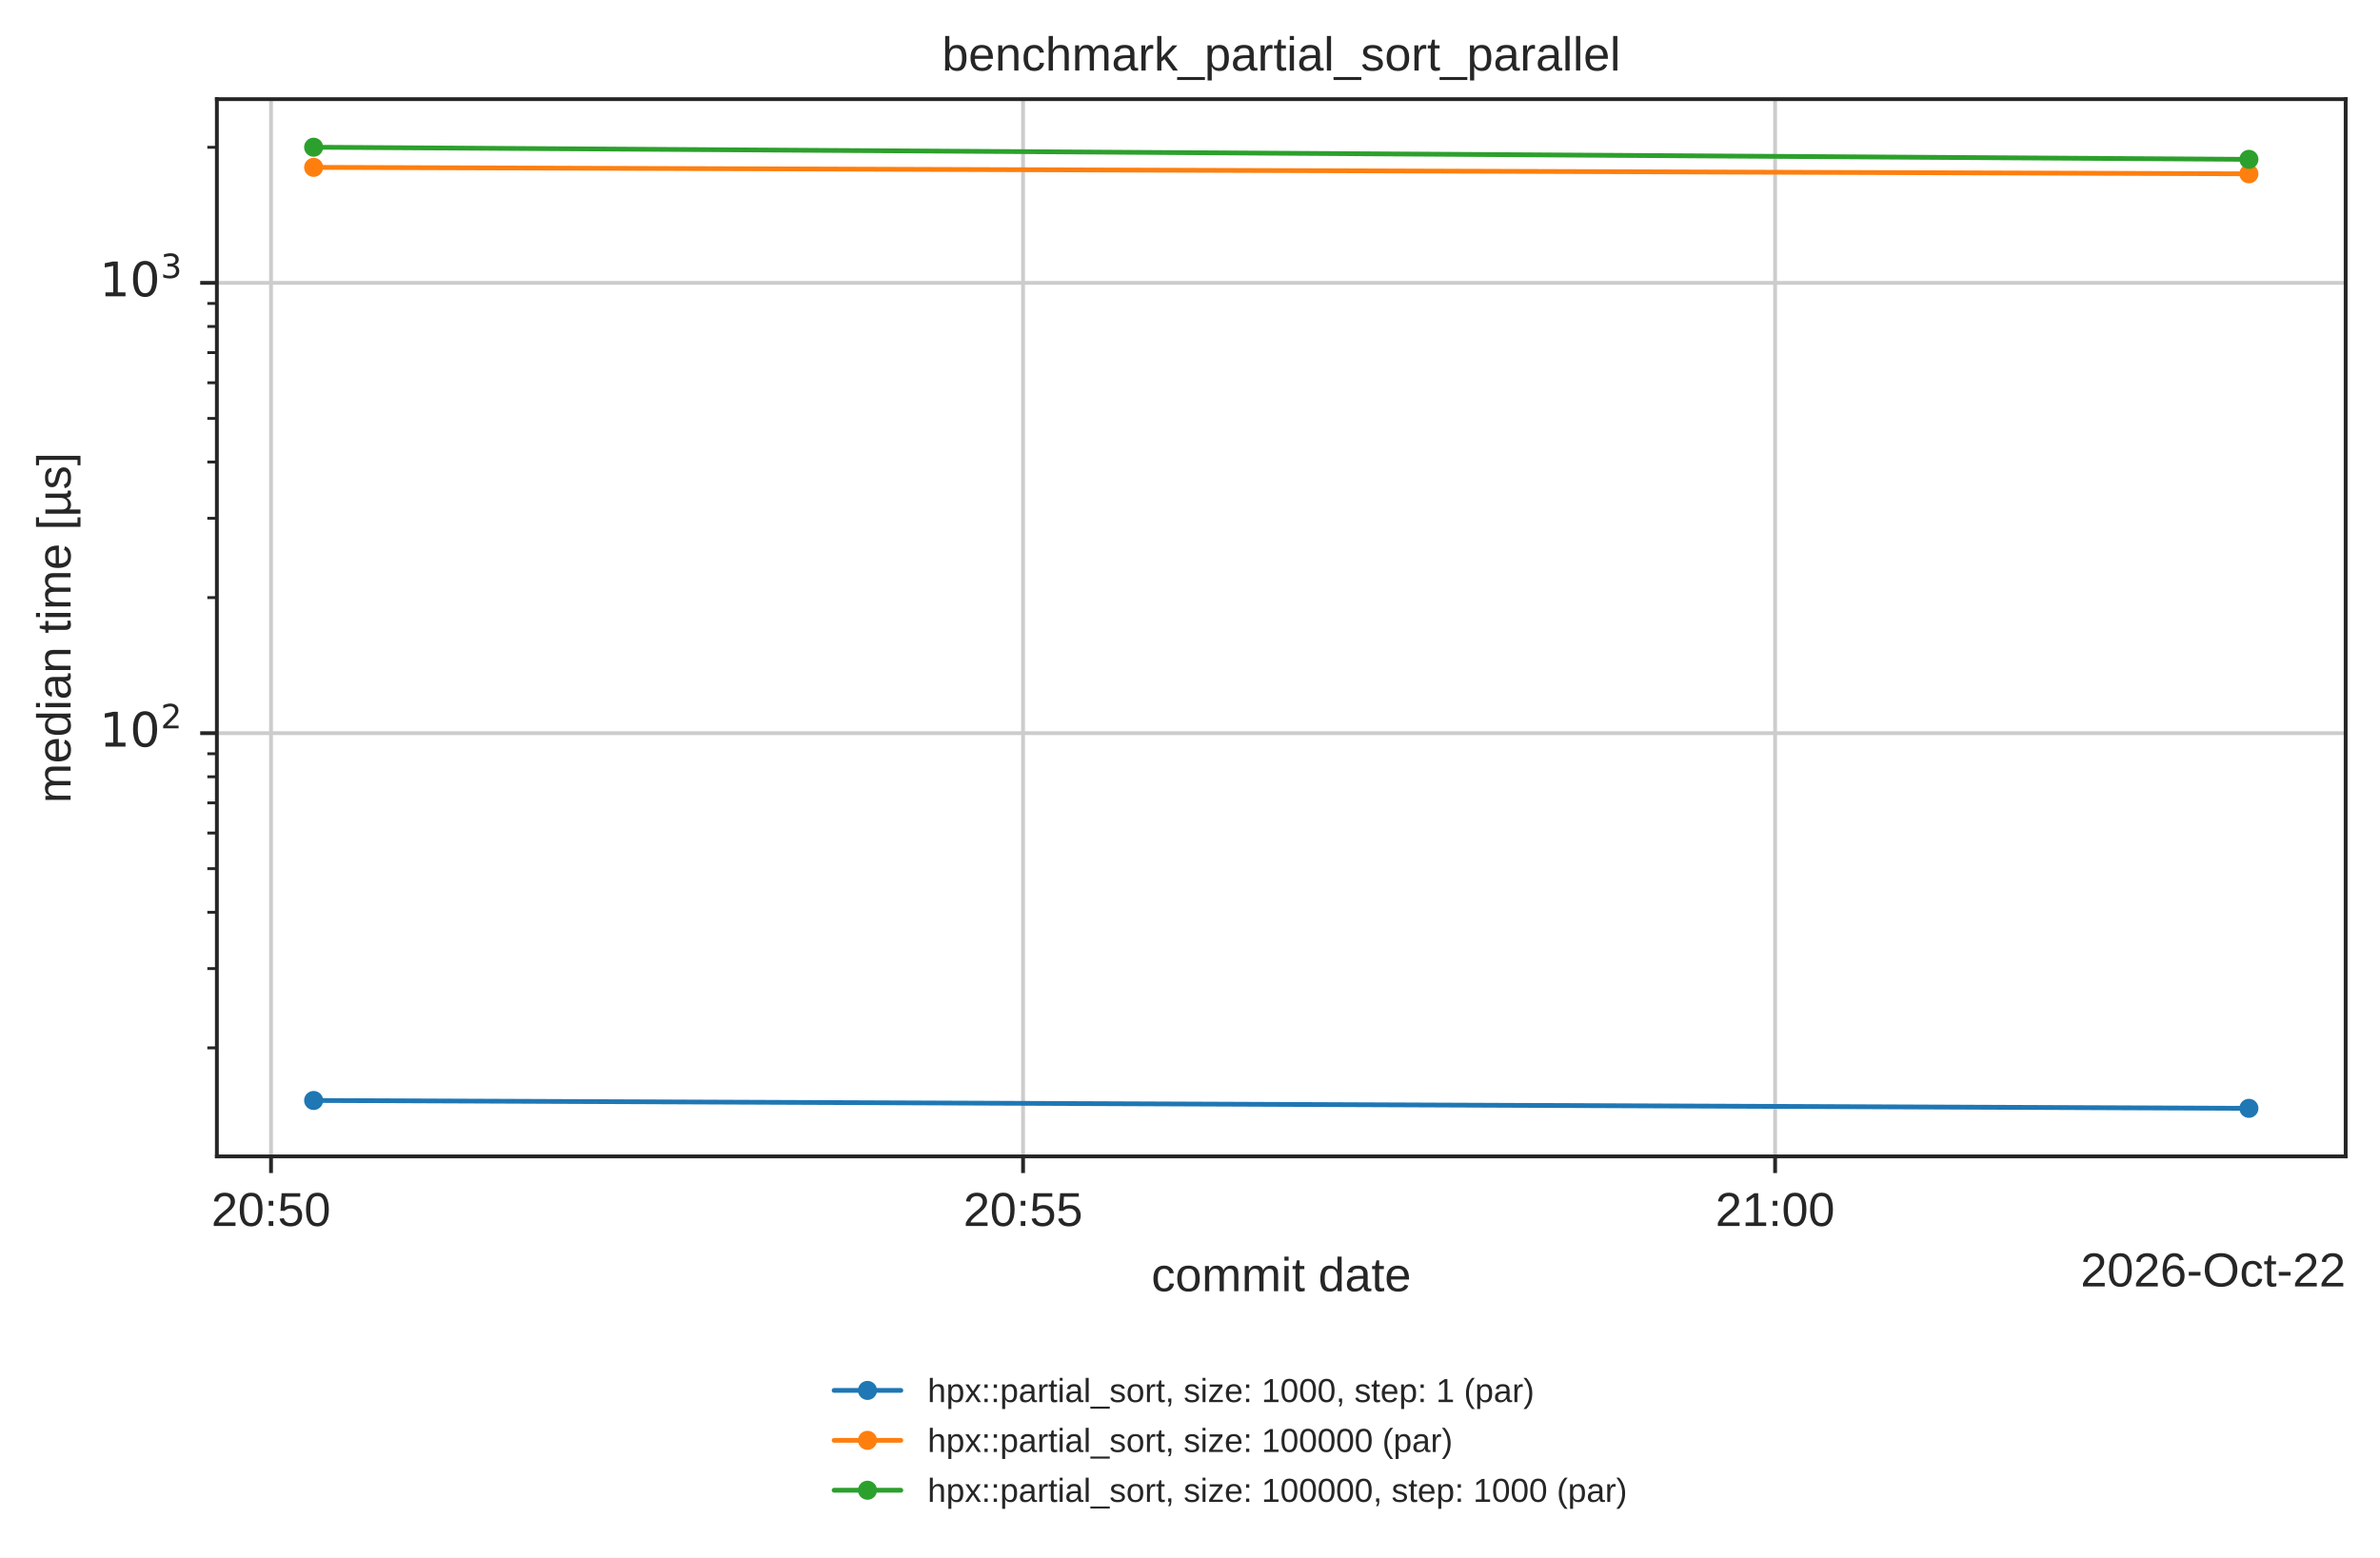
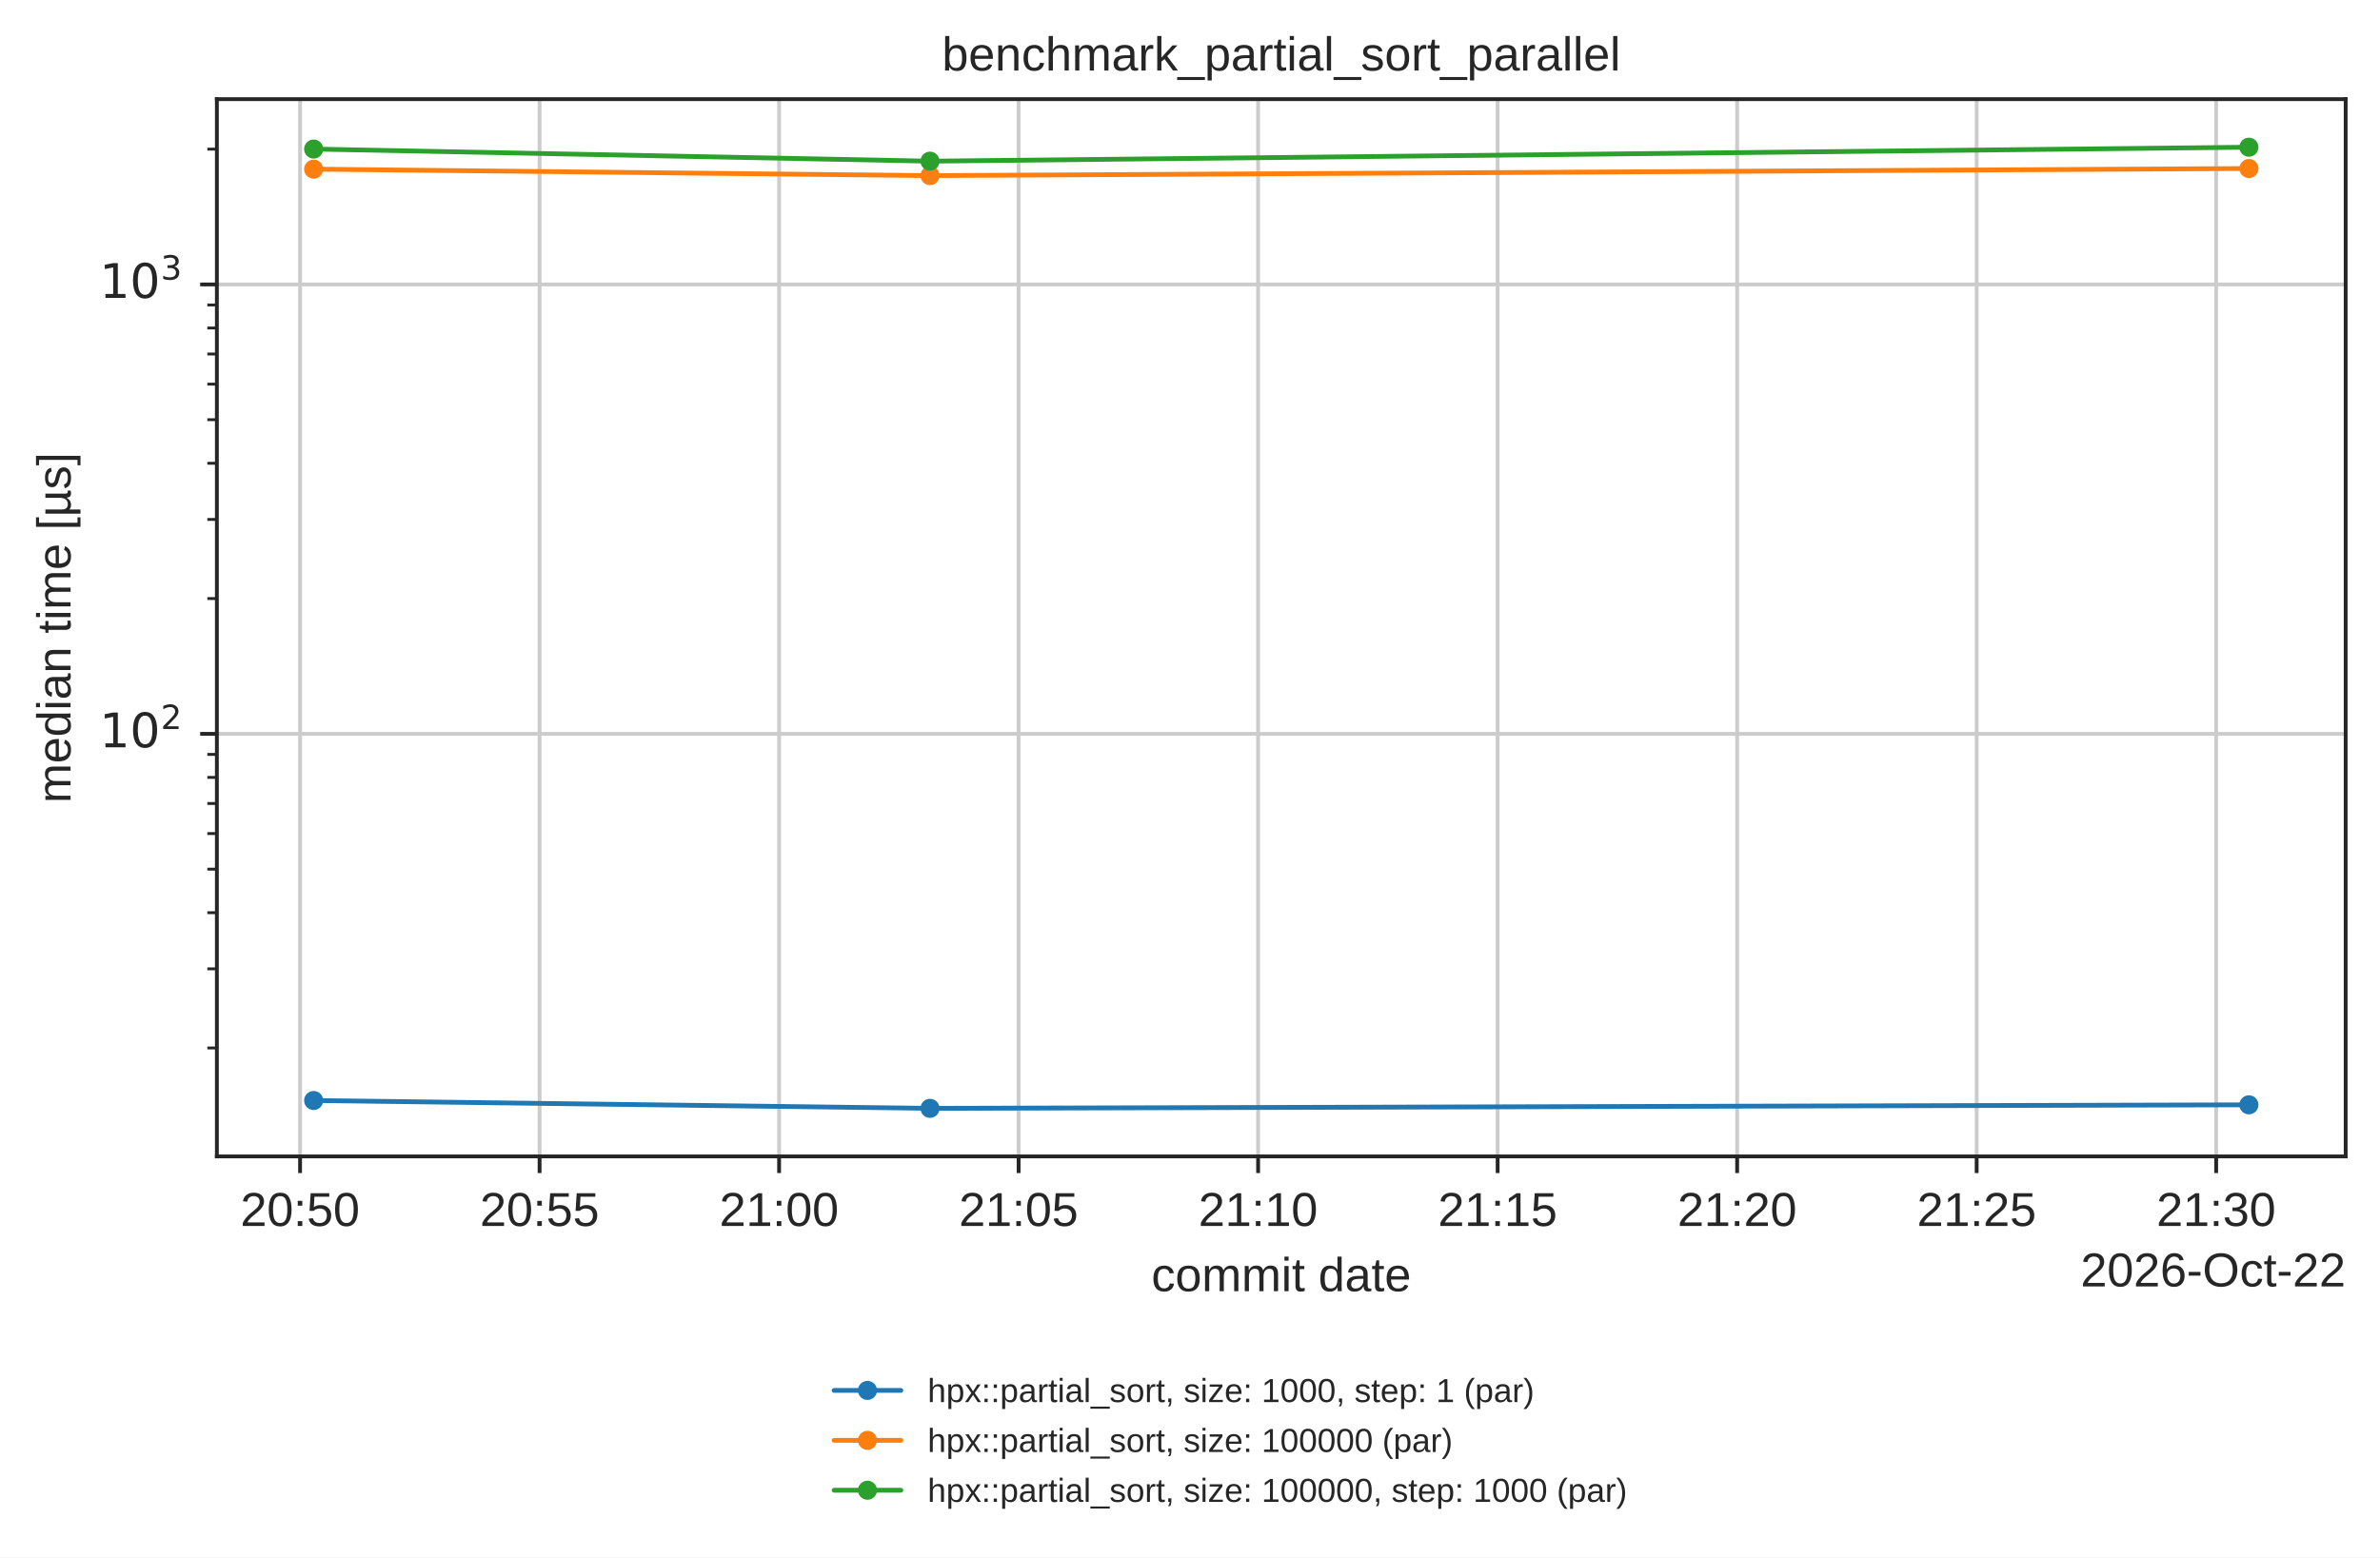
<svg xmlns="http://www.w3.org/2000/svg" xmlns:xlink="http://www.w3.org/1999/xlink" width="499.078pt" height="326.683pt" viewBox="0 0 499.078 326.683" version="1.1">
  <defs>
    <style type="text/css">*{stroke-linejoin: round; stroke-linecap: butt}</style>
  </defs>
  <g id="figure_1">
    <g id="patch_1">
      <path d="M 0 326.683  L 499.078 326.683  L 499.078 0  L 0 0  z " style="fill: #ffffff" />
    </g>
    <g id="axes_1">
      <g id="patch_2">
        <path d="M 45.478 242.558  L 491.878 242.558  L 491.878 20.798  L 45.478 20.798  z " style="fill: #ffffff" />
      </g>
      <g id="matplotlib.axis_1">
        <g id="xtick_1">
          <g id="line2d_1">
-             <path d="M 56.833 242.558  L 56.833 20.798  " clip-path="url(#p14b508ad5d)" style="fill: none; stroke: #cccccc; stroke-width: 0.8; stroke-linecap: round" />
+             <path d="M 62.923 242.558  L 62.923 20.798  " clip-path="url(#p14b508ad5d)" style="fill: none; stroke: #cccccc; stroke-width: 0.8; stroke-linecap: round" />
          </g>
          <g id="line2d_2">
            <defs>
              <path id="mdfc5214045" d="M 0 0  L 0 3.5  " style="stroke: #262626; stroke-width: 0.8" />
            </defs>
            <g>
-               <use xlink:href="#mdfc5214045" x="56.833" y="242.558" style="fill: #262626; stroke: #262626; stroke-width: 0.8" />
+               <use xlink:href="#mdfc5214045" x="62.923" y="242.558" style="fill: #262626; stroke: #262626; stroke-width: 0.8" />
            </g>
          </g>
          <g id="text_1">
-             <text style="fill: #262626; font: 10px 'Arial', 'DejaVu Sans', 'Liberation Sans', 'Bitstream Vera Sans', sans-serif; text-anchor: middle" x="56.833" y="257.157" transform="rotate(-0 56.83262 257.1569)">20:50</text>
+             <text style="fill: #262626; font: 10px 'Arial', 'DejaVu Sans', 'Liberation Sans', 'Bitstream Vera Sans', sans-serif; text-anchor: middle" x="62.923" y="257.157" transform="rotate(-0 62.92295 257.1569)">20:50</text>
          </g>
        </g>
        <g id="xtick_2">
          <g id="line2d_3">
-             <path d="M 214.534 242.558  L 214.534 20.798  " clip-path="url(#p14b508ad5d)" style="fill: none; stroke: #cccccc; stroke-width: 0.8; stroke-linecap: round" />
+             <path d="M 113.148 242.558  L 113.148 20.798  " clip-path="url(#p14b508ad5d)" style="fill: none; stroke: #cccccc; stroke-width: 0.8; stroke-linecap: round" />
          </g>
          <g id="line2d_4">
            <g>
-               <use xlink:href="#mdfc5214045" x="214.534" y="242.558" style="fill: #262626; stroke: #262626; stroke-width: 0.8" />
+               <use xlink:href="#mdfc5214045" x="113.148" y="242.558" style="fill: #262626; stroke: #262626; stroke-width: 0.8" />
            </g>
          </g>
          <g id="text_2">
-             <text style="fill: #262626; font: 10px 'Arial', 'DejaVu Sans', 'Liberation Sans', 'Bitstream Vera Sans', sans-serif; text-anchor: middle" x="214.534" y="257.157" transform="rotate(-0 214.534 257.1569)">20:55</text>
+             <text style="fill: #262626; font: 10px 'Arial', 'DejaVu Sans', 'Liberation Sans', 'Bitstream Vera Sans', sans-serif; text-anchor: middle" x="113.148" y="257.157" transform="rotate(-0 113.148 257.1569)">20:55</text>
          </g>
        </g>
        <g id="xtick_3">
          <g id="line2d_5">
-             <path d="M 372.235 242.558  L 372.235 20.798  " clip-path="url(#p14b508ad5d)" style="fill: none; stroke: #cccccc; stroke-width: 0.8; stroke-linecap: round" />
+             <path d="M 163.373 242.558  L 163.373 20.798  " clip-path="url(#p14b508ad5d)" style="fill: none; stroke: #cccccc; stroke-width: 0.8; stroke-linecap: round" />
          </g>
          <g id="line2d_6">
            <g>
-               <use xlink:href="#mdfc5214045" x="372.235" y="242.558" style="fill: #262626; stroke: #262626; stroke-width: 0.8" />
+               <use xlink:href="#mdfc5214045" x="163.373" y="242.558" style="fill: #262626; stroke: #262626; stroke-width: 0.8" />
            </g>
          </g>
          <g id="text_3">
-             <text style="fill: #262626; font: 10px 'Arial', 'DejaVu Sans', 'Liberation Sans', 'Bitstream Vera Sans', sans-serif; text-anchor: middle" x="372.235" y="257.157" transform="rotate(-0 372.2354 257.1569)">21:00</text>
-           </g>
-         </g>
-         <g id="text_4">
+             <text style="fill: #262626; font: 10px 'Arial', 'DejaVu Sans', 'Liberation Sans', 'Bitstream Vera Sans', sans-serif; text-anchor: middle" x="163.373" y="257.157" transform="rotate(-0 163.373 257.1569)">21:00</text>
+           </g>
+         </g>
+         <g id="xtick_4">
+           <g id="line2d_7">
+             <path d="M 213.598 242.558  L 213.598 20.798  " clip-path="url(#p14b508ad5d)" style="fill: none; stroke: #cccccc; stroke-width: 0.8; stroke-linecap: round" />
+           </g>
+           <g id="line2d_8">
+             <g>
+               <use xlink:href="#mdfc5214045" x="213.598" y="242.558" style="fill: #262626; stroke: #262626; stroke-width: 0.8" />
+             </g>
+           </g>
+           <g id="text_4">
+             <text style="fill: #262626; font: 10px 'Arial', 'DejaVu Sans', 'Liberation Sans', 'Bitstream Vera Sans', sans-serif; text-anchor: middle" x="213.598" y="257.157" transform="rotate(-0 213.598 257.1569)">21:05</text>
+           </g>
+         </g>
+         <g id="xtick_5">
+           <g id="line2d_9">
+             <path d="M 263.823 242.558  L 263.823 20.798  " clip-path="url(#p14b508ad5d)" style="fill: none; stroke: #cccccc; stroke-width: 0.8; stroke-linecap: round" />
+           </g>
+           <g id="line2d_10">
+             <g>
+               <use xlink:href="#mdfc5214045" x="263.823" y="242.558" style="fill: #262626; stroke: #262626; stroke-width: 0.8" />
+             </g>
+           </g>
+           <g id="text_5">
+             <text style="fill: #262626; font: 10px 'Arial', 'DejaVu Sans', 'Liberation Sans', 'Bitstream Vera Sans', sans-serif; text-anchor: middle" x="263.823" y="257.157" transform="rotate(-0 263.823 257.1569)">21:10</text>
+           </g>
+         </g>
+         <g id="xtick_6">
+           <g id="line2d_11">
+             <path d="M 314.048 242.558  L 314.048 20.798  " clip-path="url(#p14b508ad5d)" style="fill: none; stroke: #cccccc; stroke-width: 0.8; stroke-linecap: round" />
+           </g>
+           <g id="line2d_12">
+             <g>
+               <use xlink:href="#mdfc5214045" x="314.048" y="242.558" style="fill: #262626; stroke: #262626; stroke-width: 0.8" />
+             </g>
+           </g>
+           <g id="text_6">
+             <text style="fill: #262626; font: 10px 'Arial', 'DejaVu Sans', 'Liberation Sans', 'Bitstream Vera Sans', sans-serif; text-anchor: middle" x="314.048" y="257.157" transform="rotate(-0 314.0481 257.1569)">21:15</text>
+           </g>
+         </g>
+         <g id="xtick_7">
+           <g id="line2d_13">
+             <path d="M 364.273 242.558  L 364.273 20.798  " clip-path="url(#p14b508ad5d)" style="fill: none; stroke: #cccccc; stroke-width: 0.8; stroke-linecap: round" />
+           </g>
+           <g id="line2d_14">
+             <g>
+               <use xlink:href="#mdfc5214045" x="364.273" y="242.558" style="fill: #262626; stroke: #262626; stroke-width: 0.8" />
+             </g>
+           </g>
+           <g id="text_7">
+             <text style="fill: #262626; font: 10px 'Arial', 'DejaVu Sans', 'Liberation Sans', 'Bitstream Vera Sans', sans-serif; text-anchor: middle" x="364.273" y="257.157" transform="rotate(-0 364.2731 257.1569)">21:20</text>
+           </g>
+         </g>
+         <g id="xtick_8">
+           <g id="line2d_15">
+             <path d="M 414.498 242.558  L 414.498 20.798  " clip-path="url(#p14b508ad5d)" style="fill: none; stroke: #cccccc; stroke-width: 0.8; stroke-linecap: round" />
+           </g>
+           <g id="line2d_16">
+             <g>
+               <use xlink:href="#mdfc5214045" x="414.498" y="242.558" style="fill: #262626; stroke: #262626; stroke-width: 0.8" />
+             </g>
+           </g>
+           <g id="text_8">
+             <text style="fill: #262626; font: 10px 'Arial', 'DejaVu Sans', 'Liberation Sans', 'Bitstream Vera Sans', sans-serif; text-anchor: middle" x="414.498" y="257.157" transform="rotate(-0 414.4981 257.1569)">21:25</text>
+           </g>
+         </g>
+         <g id="xtick_9">
+           <g id="line2d_17">
+             <path d="M 464.723 242.558  L 464.723 20.798  " clip-path="url(#p14b508ad5d)" style="fill: none; stroke: #cccccc; stroke-width: 0.8; stroke-linecap: round" />
+           </g>
+           <g id="line2d_18">
+             <g>
+               <use xlink:href="#mdfc5214045" x="464.723" y="242.558" style="fill: #262626; stroke: #262626; stroke-width: 0.8" />
+             </g>
+           </g>
+           <g id="text_9">
+             <text style="fill: #262626; font: 10px 'Arial', 'DejaVu Sans', 'Liberation Sans', 'Bitstream Vera Sans', sans-serif; text-anchor: middle" x="464.723" y="257.157" transform="rotate(-0 464.7231 257.1569)">21:30</text>
+           </g>
+         </g>
+         <g id="text_10">
          <text style="fill: #262626; font: 10px 'Arial', 'DejaVu Sans', 'Liberation Sans', 'Bitstream Vera Sans', sans-serif; text-anchor: middle" x="268.678" y="270.835" transform="rotate(-0 268.6781 270.835)">commit date</text>
        </g>
-         <g id="text_5">
+         <g id="text_11">
          <text style="fill: #262626; font: 10px 'Arial', 'DejaVu Sans', 'Liberation Sans', 'Bitstream Vera Sans', sans-serif; text-anchor: end" x="491.878" y="269.835" transform="rotate(-0 491.8781 269.835)">2026-Oct-22</text>
        </g>
      </g>
      <g id="matplotlib.axis_2">
        <g id="ytick_1">
-           <g id="line2d_7">
-             <path d="M 45.478 153.777  L 491.878 153.777  " clip-path="url(#p14b508ad5d)" style="fill: none; stroke: #cccccc; stroke-width: 0.8; stroke-linecap: round" />
-           </g>
-           <g id="line2d_8">
+           <g id="line2d_19">
+             <path d="M 45.478 153.927  L 491.878 153.927  " clip-path="url(#p14b508ad5d)" style="fill: none; stroke: #cccccc; stroke-width: 0.8; stroke-linecap: round" />
+           </g>
+           <g id="line2d_20">
            <defs>
              <path id="m414165cd4d" d="M 0 0  L -3.5 0  " style="stroke: #262626; stroke-width: 0.8" />
            </defs>
            <g>
-               <use xlink:href="#m414165cd4d" x="45.478" y="153.777" style="fill: #262626; stroke: #262626; stroke-width: 0.8" />
-             </g>
-           </g>
-           <g id="text_6">
-             <g style="fill: #262626" transform="translate(20.87813 157.5761)">
+               <use xlink:href="#m414165cd4d" x="45.478" y="153.927" style="fill: #262626; stroke: #262626; stroke-width: 0.8" />
+             </g>
+           </g>
+           <g id="text_12">
+             <g style="fill: #262626" transform="translate(20.87813 157.7266)">
              <text>
                <tspan style="font: 10px 'DejaVu Sans'" x="0 6.362" y="-0.977">10</tspan>
                <tspan style="font: 7px 'DejaVu Sans'" x="12.82" y="-4.805">2</tspan>
              </text>
            </g>
          </g>
        </g>
        <g id="ytick_2">
-           <g id="line2d_9">
-             <path d="M 45.478 59.328  L 491.878 59.328  " clip-path="url(#p14b508ad5d)" style="fill: none; stroke: #cccccc; stroke-width: 0.8; stroke-linecap: round" />
-           </g>
-           <g id="line2d_10">
-             <g>
-               <use xlink:href="#m414165cd4d" x="45.478" y="59.328" style="fill: #262626; stroke: #262626; stroke-width: 0.8" />
-             </g>
-           </g>
-           <g id="text_7">
-             <g style="fill: #262626" transform="translate(20.87813 63.12698)">
+           <g id="line2d_21">
+             <path d="M 45.478 59.659  L 491.878 59.659  " clip-path="url(#p14b508ad5d)" style="fill: none; stroke: #cccccc; stroke-width: 0.8; stroke-linecap: round" />
+           </g>
+           <g id="line2d_22">
+             <g>
+               <use xlink:href="#m414165cd4d" x="45.478" y="59.659" style="fill: #262626; stroke: #262626; stroke-width: 0.8" />
+             </g>
+           </g>
+           <g id="text_13">
+             <g style="fill: #262626" transform="translate(20.87813 63.45801)">
              <text>
                <tspan style="font: 10px 'DejaVu Sans'" x="0 6.362" y="-0.977">10</tspan>
                <tspan style="font: 7px 'DejaVu Sans'" x="12.82" y="-4.805">3</tspan>
              </text>
            </g>
          </g>
        </g>
        <g id="ytick_3">
-           <g id="line2d_11">
+           <g id="line2d_23">
            <defs>
              <path id="m2f13129b0c" d="M 0 0  L -2 0  " style="stroke: #262626; stroke-width: 0.6" />
            </defs>
            <g>
-               <use xlink:href="#m2f13129b0c" x="45.478" y="219.794" style="fill: #262626; stroke: #262626; stroke-width: 0.6" />
+               <use xlink:href="#m2f13129b0c" x="45.478" y="219.818" style="fill: #262626; stroke: #262626; stroke-width: 0.6" />
            </g>
          </g>
        </g>
        <g id="ytick_4">
-           <g id="line2d_12">
-             <g>
-               <use xlink:href="#m2f13129b0c" x="45.478" y="203.162" style="fill: #262626; stroke: #262626; stroke-width: 0.6" />
+           <g id="line2d_24">
+             <g>
+               <use xlink:href="#m2f13129b0c" x="45.478" y="203.218" style="fill: #262626; stroke: #262626; stroke-width: 0.6" />
            </g>
          </g>
        </g>
        <g id="ytick_5">
-           <g id="line2d_13">
-             <g>
-               <use xlink:href="#m2f13129b0c" x="45.478" y="191.362" style="fill: #262626; stroke: #262626; stroke-width: 0.6" />
+           <g id="line2d_25">
+             <g>
+               <use xlink:href="#m2f13129b0c" x="45.478" y="191.441" style="fill: #262626; stroke: #262626; stroke-width: 0.6" />
            </g>
          </g>
        </g>
        <g id="ytick_6">
-           <g id="line2d_14">
-             <g>
-               <use xlink:href="#m2f13129b0c" x="45.478" y="182.209" style="fill: #262626; stroke: #262626; stroke-width: 0.6" />
+           <g id="line2d_26">
+             <g>
+               <use xlink:href="#m2f13129b0c" x="45.478" y="182.305" style="fill: #262626; stroke: #262626; stroke-width: 0.6" />
            </g>
          </g>
        </g>
        <g id="ytick_7">
-           <g id="line2d_15">
-             <g>
-               <use xlink:href="#m2f13129b0c" x="45.478" y="174.73" style="fill: #262626; stroke: #262626; stroke-width: 0.6" />
+           <g id="line2d_27">
+             <g>
+               <use xlink:href="#m2f13129b0c" x="45.478" y="174.841" style="fill: #262626; stroke: #262626; stroke-width: 0.6" />
            </g>
          </g>
        </g>
        <g id="ytick_8">
-           <g id="line2d_16">
-             <g>
-               <use xlink:href="#m2f13129b0c" x="45.478" y="168.407" style="fill: #262626; stroke: #262626; stroke-width: 0.6" />
+           <g id="line2d_28">
+             <g>
+               <use xlink:href="#m2f13129b0c" x="45.478" y="168.53" style="fill: #262626; stroke: #262626; stroke-width: 0.6" />
            </g>
          </g>
        </g>
        <g id="ytick_9">
-           <g id="line2d_17">
-             <g>
-               <use xlink:href="#m2f13129b0c" x="45.478" y="162.93" style="fill: #262626; stroke: #262626; stroke-width: 0.6" />
+           <g id="line2d_29">
+             <g>
+               <use xlink:href="#m2f13129b0c" x="45.478" y="163.063" style="fill: #262626; stroke: #262626; stroke-width: 0.6" />
            </g>
          </g>
        </g>
        <g id="ytick_10">
-           <g id="line2d_18">
-             <g>
-               <use xlink:href="#m2f13129b0c" x="45.478" y="158.099" style="fill: #262626; stroke: #262626; stroke-width: 0.6" />
+           <g id="line2d_30">
+             <g>
+               <use xlink:href="#m2f13129b0c" x="45.478" y="158.241" style="fill: #262626; stroke: #262626; stroke-width: 0.6" />
            </g>
          </g>
        </g>
        <g id="ytick_11">
-           <g id="line2d_19">
-             <g>
-               <use xlink:href="#m2f13129b0c" x="45.478" y="125.345" style="fill: #262626; stroke: #262626; stroke-width: 0.6" />
+           <g id="line2d_31">
+             <g>
+               <use xlink:href="#m2f13129b0c" x="45.478" y="125.55" style="fill: #262626; stroke: #262626; stroke-width: 0.6" />
            </g>
          </g>
        </g>
        <g id="ytick_12">
-           <g id="line2d_20">
-             <g>
-               <use xlink:href="#m2f13129b0c" x="45.478" y="108.713" style="fill: #262626; stroke: #262626; stroke-width: 0.6" />
+           <g id="line2d_32">
+             <g>
+               <use xlink:href="#m2f13129b0c" x="45.478" y="108.95" style="fill: #262626; stroke: #262626; stroke-width: 0.6" />
            </g>
          </g>
        </g>
        <g id="ytick_13">
-           <g id="line2d_21">
-             <g>
-               <use xlink:href="#m2f13129b0c" x="45.478" y="96.913" style="fill: #262626; stroke: #262626; stroke-width: 0.6" />
+           <g id="line2d_33">
+             <g>
+               <use xlink:href="#m2f13129b0c" x="45.478" y="97.172" style="fill: #262626; stroke: #262626; stroke-width: 0.6" />
            </g>
          </g>
        </g>
        <g id="ytick_14">
-           <g id="line2d_22">
-             <g>
-               <use xlink:href="#m2f13129b0c" x="45.478" y="87.76" style="fill: #262626; stroke: #262626; stroke-width: 0.6" />
+           <g id="line2d_34">
+             <g>
+               <use xlink:href="#m2f13129b0c" x="45.478" y="88.036" style="fill: #262626; stroke: #262626; stroke-width: 0.6" />
            </g>
          </g>
        </g>
        <g id="ytick_15">
-           <g id="line2d_23">
-             <g>
-               <use xlink:href="#m2f13129b0c" x="45.478" y="80.281" style="fill: #262626; stroke: #262626; stroke-width: 0.6" />
+           <g id="line2d_35">
+             <g>
+               <use xlink:href="#m2f13129b0c" x="45.478" y="80.572" style="fill: #262626; stroke: #262626; stroke-width: 0.6" />
            </g>
          </g>
        </g>
        <g id="ytick_16">
-           <g id="line2d_24">
-             <g>
-               <use xlink:href="#m2f13129b0c" x="45.478" y="73.958" style="fill: #262626; stroke: #262626; stroke-width: 0.6" />
+           <g id="line2d_36">
+             <g>
+               <use xlink:href="#m2f13129b0c" x="45.478" y="74.261" style="fill: #262626; stroke: #262626; stroke-width: 0.6" />
            </g>
          </g>
        </g>
        <g id="ytick_17">
-           <g id="line2d_25">
-             <g>
-               <use xlink:href="#m2f13129b0c" x="45.478" y="68.481" style="fill: #262626; stroke: #262626; stroke-width: 0.6" />
+           <g id="line2d_37">
+             <g>
+               <use xlink:href="#m2f13129b0c" x="45.478" y="68.794" style="fill: #262626; stroke: #262626; stroke-width: 0.6" />
            </g>
          </g>
        </g>
        <g id="ytick_18">
-           <g id="line2d_26">
-             <g>
-               <use xlink:href="#m2f13129b0c" x="45.478" y="63.65" style="fill: #262626; stroke: #262626; stroke-width: 0.6" />
+           <g id="line2d_38">
+             <g>
+               <use xlink:href="#m2f13129b0c" x="45.478" y="63.972" style="fill: #262626; stroke: #262626; stroke-width: 0.6" />
            </g>
          </g>
        </g>
        <g id="ytick_19">
-           <g id="line2d_27">
-             <g>
-               <use xlink:href="#m2f13129b0c" x="45.478" y="30.896" style="fill: #262626; stroke: #262626; stroke-width: 0.6" />
-             </g>
-           </g>
-         </g>
-         <g id="text_8">
+           <g id="line2d_39">
+             <g>
+               <use xlink:href="#m2f13129b0c" x="45.478" y="31.281" style="fill: #262626; stroke: #262626; stroke-width: 0.6" />
+             </g>
+           </g>
+         </g>
+         <g id="text_14">
          <text style="fill: #262626; font: 10px 'Arial', 'DejaVu Sans', 'Liberation Sans', 'Bitstream Vera Sans', sans-serif; text-anchor: middle" x="14.798" y="131.678" transform="rotate(-90 14.79844 131.6784)">median time [µs]</text>
        </g>
      </g>
-       <g id="line2d_28">
-         <path d="M 65.769 230.829  L 471.587 232.478  " clip-path="url(#p14b508ad5d)" style="fill: none; stroke: #1f77b4; stroke-linecap: round" />
+       <g id="line2d_40">
+         <path d="M 65.769 230.833  L 195.015 232.478  L 471.587 231.741  " clip-path="url(#p14b508ad5d)" style="fill: none; stroke: #1f77b4; stroke-linecap: round" />
        <defs>
          <path id="m20e5526daa" d="M 0 1.5  C 0.398 1.5 0.779 1.342 1.061 1.061  C 1.342 0.779 1.5 0.398 1.5 0  C 1.5 -0.398 1.342 -0.779 1.061 -1.061  C 0.779 -1.342 0.398 -1.5 0 -1.5  C -0.398 -1.5 -0.779 -1.342 -1.061 -1.061  C -1.342 -0.779 -1.5 -0.398 -1.5 0  C -1.5 0.398 -1.342 0.779 -1.061 1.061  C -0.779 1.342 -0.398 1.5 0 1.5  z " style="stroke: #1f77b4" />
        </defs>
        <g clip-path="url(#p14b508ad5d)">
-           <use xlink:href="#m20e5526daa" x="65.769" y="230.829" style="fill: #1f77b4; stroke: #1f77b4" />
-           <use xlink:href="#m20e5526daa" x="471.587" y="232.478" style="fill: #1f77b4; stroke: #1f77b4" />
-         </g>
-       </g>
-       <g id="line2d_29">
-         <path d="M 65.769 35.1  L 471.587 36.461  " clip-path="url(#p14b508ad5d)" style="fill: none; stroke: #ff7f0e; stroke-linecap: round" />
+           <use xlink:href="#m20e5526daa" x="65.769" y="230.833" style="fill: #1f77b4; stroke: #1f77b4" />
+           <use xlink:href="#m20e5526daa" x="195.015" y="232.478" style="fill: #1f77b4; stroke: #1f77b4" />
+           <use xlink:href="#m20e5526daa" x="471.587" y="231.741" style="fill: #1f77b4; stroke: #1f77b4" />
+         </g>
+       </g>
+       <g id="line2d_41">
+         <path d="M 65.769 35.477  L 195.015 36.836  L 471.587 35.346  " clip-path="url(#p14b508ad5d)" style="fill: none; stroke: #ff7f0e; stroke-linecap: round" />
        <defs>
          <path id="m8123a8acb4" d="M 0 1.5  C 0.398 1.5 0.779 1.342 1.061 1.061  C 1.342 0.779 1.5 0.398 1.5 0  C 1.5 -0.398 1.342 -0.779 1.061 -1.061  C 0.779 -1.342 0.398 -1.5 0 -1.5  C -0.398 -1.5 -0.779 -1.342 -1.061 -1.061  C -1.342 -0.779 -1.5 -0.398 -1.5 0  C -1.5 0.398 -1.342 0.779 -1.061 1.061  C -0.779 1.342 -0.398 1.5 0 1.5  z " style="stroke: #ff7f0e" />
        </defs>
        <g clip-path="url(#p14b508ad5d)">
-           <use xlink:href="#m8123a8acb4" x="65.769" y="35.1" style="fill: #ff7f0e; stroke: #ff7f0e" />
-           <use xlink:href="#m8123a8acb4" x="471.587" y="36.461" style="fill: #ff7f0e; stroke: #ff7f0e" />
-         </g>
-       </g>
-       <g id="line2d_30">
-         <path d="M 65.769 30.878  L 471.587 33.424  " clip-path="url(#p14b508ad5d)" style="fill: none; stroke: #2ca02c; stroke-linecap: round" />
+           <use xlink:href="#m8123a8acb4" x="65.769" y="35.477" style="fill: #ff7f0e; stroke: #ff7f0e" />
+           <use xlink:href="#m8123a8acb4" x="195.015" y="36.836" style="fill: #ff7f0e; stroke: #ff7f0e" />
+           <use xlink:href="#m8123a8acb4" x="471.587" y="35.346" style="fill: #ff7f0e; stroke: #ff7f0e" />
+         </g>
+       </g>
+       <g id="line2d_42">
+         <path d="M 65.769 31.264  L 195.015 33.805  L 471.587 30.878  " clip-path="url(#p14b508ad5d)" style="fill: none; stroke: #2ca02c; stroke-linecap: round" />
        <defs>
          <path id="mc7b11249e2" d="M 0 1.5  C 0.398 1.5 0.779 1.342 1.061 1.061  C 1.342 0.779 1.5 0.398 1.5 0  C 1.5 -0.398 1.342 -0.779 1.061 -1.061  C 0.779 -1.342 0.398 -1.5 0 -1.5  C -0.398 -1.5 -0.779 -1.342 -1.061 -1.061  C -1.342 -0.779 -1.5 -0.398 -1.5 0  C -1.5 0.398 -1.342 0.779 -1.061 1.061  C -0.779 1.342 -0.398 1.5 0 1.5  z " style="stroke: #2ca02c" />
        </defs>
        <g clip-path="url(#p14b508ad5d)">
-           <use xlink:href="#mc7b11249e2" x="65.769" y="30.878" style="fill: #2ca02c; stroke: #2ca02c" />
-           <use xlink:href="#mc7b11249e2" x="471.587" y="33.424" style="fill: #2ca02c; stroke: #2ca02c" />
+           <use xlink:href="#mc7b11249e2" x="65.769" y="31.264" style="fill: #2ca02c; stroke: #2ca02c" />
+           <use xlink:href="#mc7b11249e2" x="195.015" y="33.805" style="fill: #2ca02c; stroke: #2ca02c" />
+           <use xlink:href="#mc7b11249e2" x="471.587" y="30.878" style="fill: #2ca02c; stroke: #2ca02c" />
        </g>
      </g>
      <g id="patch_3">
        <path d="M 45.478 242.558  L 45.478 20.798  " style="fill: none; stroke: #262626; stroke-width: 0.8; stroke-linejoin: miter; stroke-linecap: square" />
      </g>
      <g id="patch_4">
        <path d="M 491.878 242.558  L 491.878 20.798  " style="fill: none; stroke: #262626; stroke-width: 0.8; stroke-linejoin: miter; stroke-linecap: square" />
      </g>
      <g id="patch_5">
        <path d="M 45.478 242.558  L 491.878 242.558  " style="fill: none; stroke: #262626; stroke-width: 0.8; stroke-linejoin: miter; stroke-linecap: square" />
      </g>
      <g id="patch_6">
        <path d="M 45.478 20.798  L 491.878 20.798  " style="fill: none; stroke: #262626; stroke-width: 0.8; stroke-linejoin: miter; stroke-linecap: square" />
      </g>
-       <g id="text_9">
+       <g id="text_15">
        <text style="fill: #262626; font: 10px 'Arial', 'DejaVu Sans', 'Liberation Sans', 'Bitstream Vera Sans', sans-serif; text-anchor: middle" x="268.678" y="14.798" transform="rotate(-0 268.6781 14.79844)">benchmark_partial_sort_parallel</text>
      </g>
      <g id="legend_1">
-         <g id="line2d_31">
+         <g id="line2d_43">
          <path d="M 174.908 291.644  L 181.908 291.644  L 188.908 291.644  " style="fill: none; stroke: #1f77b4; stroke-linecap: round" />
          <g>
            <use xlink:href="#m20e5526daa" x="181.908" y="291.644" style="fill: #1f77b4; stroke: #1f77b4" />
          </g>
        </g>
-         <g id="text_10">
+         <g id="text_16">
          <text style="fill: #262626; font: 7px 'Arial', 'DejaVu Sans', 'Liberation Sans', 'Bitstream Vera Sans', sans-serif; text-anchor: start" x="194.508" y="294.094" transform="rotate(-0 194.5082 294.0941)">hpx::partial_sort, size: 1000, step: 1 (par)</text>
        </g>
-         <g id="line2d_32">
+         <g id="line2d_44">
          <path d="M 174.908 302.114  L 181.908 302.114  L 188.908 302.114  " style="fill: none; stroke: #ff7f0e; stroke-linecap: round" />
          <g>
            <use xlink:href="#m8123a8acb4" x="181.908" y="302.114" style="fill: #ff7f0e; stroke: #ff7f0e" />
          </g>
        </g>
-         <g id="text_11">
+         <g id="text_17">
          <text style="fill: #262626; font: 7px 'Arial', 'DejaVu Sans', 'Liberation Sans', 'Bitstream Vera Sans', sans-serif; text-anchor: start" x="194.508" y="304.564" transform="rotate(-0 194.5082 304.5635)">hpx::partial_sort, size: 100000 (par)</text>
        </g>
-         <g id="line2d_33">
+         <g id="line2d_45">
          <path d="M 174.908 312.583  L 181.908 312.583  L 188.908 312.583  " style="fill: none; stroke: #2ca02c; stroke-linecap: round" />
          <g>
            <use xlink:href="#mc7b11249e2" x="181.908" y="312.583" style="fill: #2ca02c; stroke: #2ca02c" />
          </g>
        </g>
-         <g id="text_12">
+         <g id="text_18">
          <text style="fill: #262626; font: 7px 'Arial', 'DejaVu Sans', 'Liberation Sans', 'Bitstream Vera Sans', sans-serif; text-anchor: start" x="194.508" y="315.033" transform="rotate(-0 194.5082 315.0329)">hpx::partial_sort, size: 100000, step: 1000 (par)</text>
        </g>
      </g>
    </g>
  </g>
  <defs>
    <clipPath id="p14b508ad5d">
      <rect x="45.478" y="20.798" width="446.4" height="221.76" />
    </clipPath>
  </defs>
</svg>
